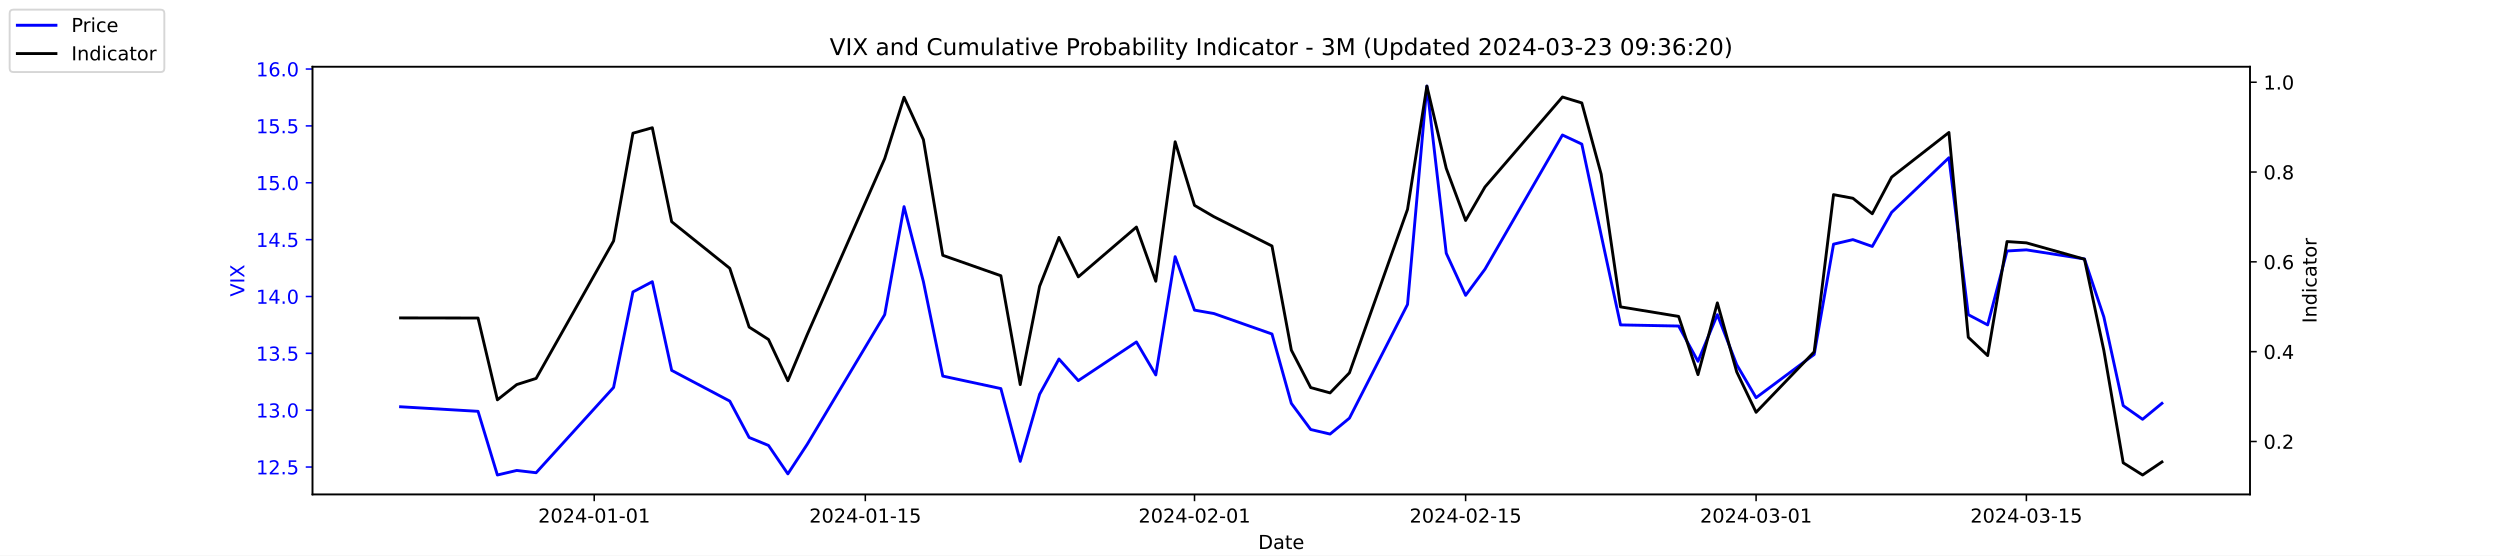
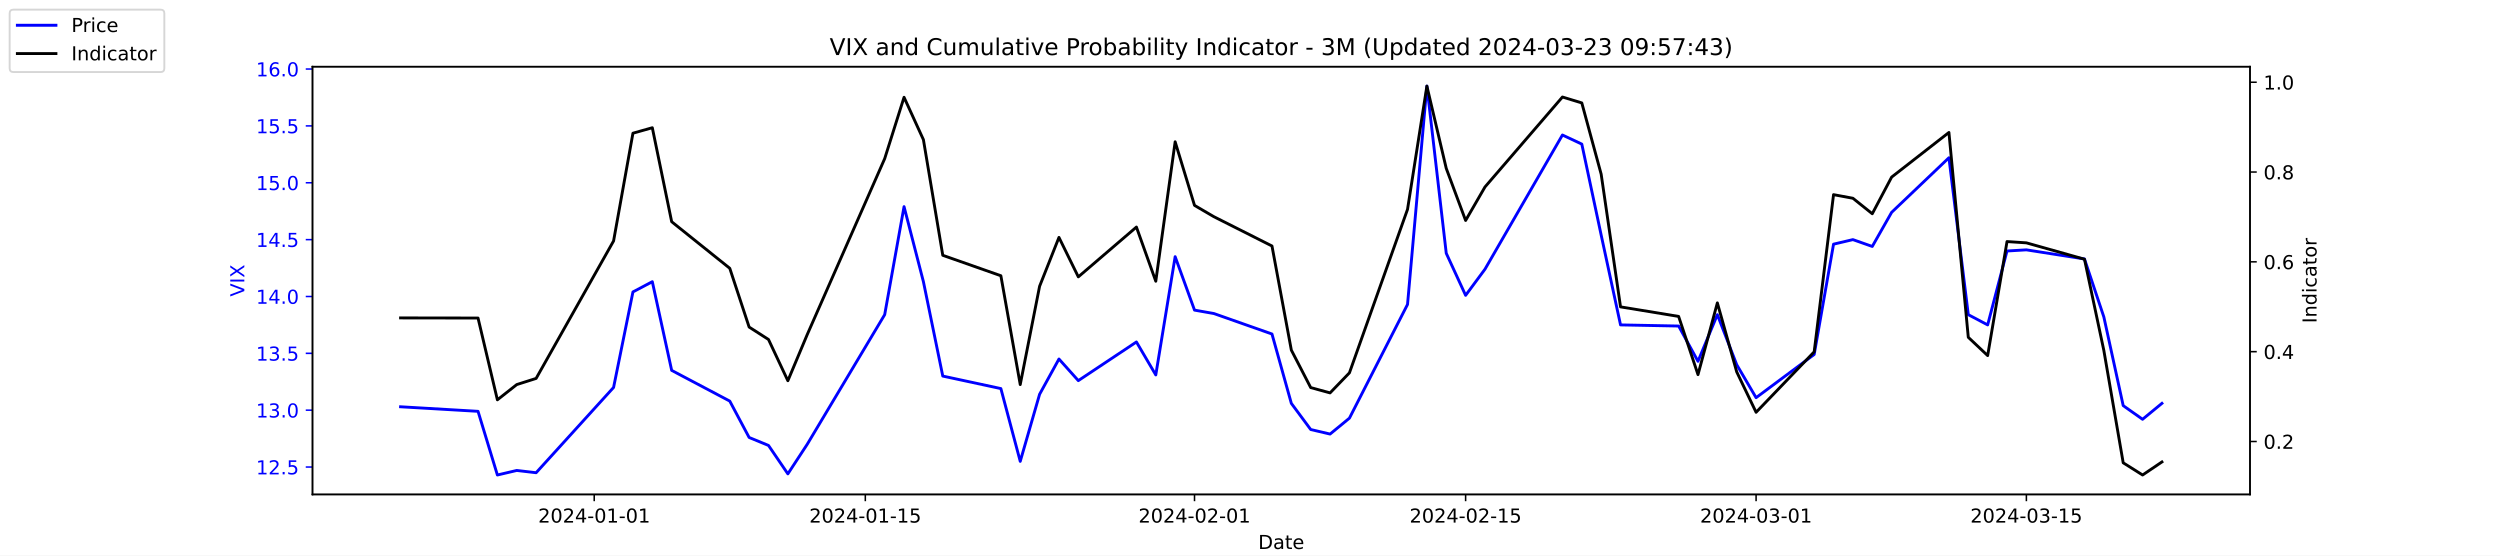
<svg xmlns="http://www.w3.org/2000/svg" xmlns:xlink="http://www.w3.org/1999/xlink" width="1296pt" height="288pt" viewBox="0 0 1296 288" version="1.1">
  <defs>
    <style type="text/css">*{stroke-linejoin: round; stroke-linecap: butt}</style>
  </defs>
  <g id="figure_1">
    <g id="patch_1">
      <path d="M 0 288  L 1296 288  L 1296 0  L 0 0  z " style="fill: #ffffff" />
    </g>
    <g id="axes_1">
      <g id="patch_2">
        <path d="M 162 256.32  L 1166.4 256.32  L 1166.4 34.56  L 162 34.56  z " style="fill: #ffffff" />
      </g>
      <g id="matplotlib.axis_1">
        <g id="xtick_1">
          <g id="line2d_1">
            <defs>
-               <path id="m16a5964cf5" d="M 0 0  L 0 3.5  " style="stroke: #000000; stroke-width: 0.8" />
+               <path id="m26649f7e28" d="M 0 0  L 0 3.5  " style="stroke: #000000; stroke-width: 0.8" />
            </defs>
            <g>
-               <use xlink:href="#m16a5964cf5" x="308.04" y="256.32" style="stroke: #000000; stroke-width: 0.8" />
+               <use xlink:href="#m26649f7e28" x="308.04" y="256.32" style="stroke: #000000; stroke-width: 0.8" />
            </g>
          </g>
          <g id="text_1">
            <g transform="translate(278.9824 270.9184) scale(0.1 -0.1)">
              <defs>
                <path id="DejaVuSans-32" d="M 1228 531  L 3431 531  L 3431 0  L 469 0  L 469 531  Q 828 903 1448 1529  Q 2069 2156 2228 2338  Q 2531 2678 2651 2914  Q 2772 3150 2772 3378  Q 2772 3750 2511 3984  Q 2250 4219 1831 4219  Q 1534 4219 1204 4116  Q 875 4013 500 3803  L 500 4441  Q 881 4594 1212 4672  Q 1544 4750 1819 4750  Q 2544 4750 2975 4387  Q 3406 4025 3406 3419  Q 3406 3131 3298 2873  Q 3191 2616 2906 2266  Q 2828 2175 2409 1742  Q 1991 1309 1228 531  z " transform="scale(0.015625)" />
                <path id="DejaVuSans-30" d="M 2034 4250  Q 1547 4250 1301 3770  Q 1056 3291 1056 2328  Q 1056 1369 1301 889  Q 1547 409 2034 409  Q 2525 409 2770 889  Q 3016 1369 3016 2328  Q 3016 3291 2770 3770  Q 2525 4250 2034 4250  z M 2034 4750  Q 2819 4750 3233 4129  Q 3647 3509 3647 2328  Q 3647 1150 3233 529  Q 2819 -91 2034 -91  Q 1250 -91 836 529  Q 422 1150 422 2328  Q 422 3509 836 4129  Q 1250 4750 2034 4750  z " transform="scale(0.015625)" />
                <path id="DejaVuSans-34" d="M 2419 4116  L 825 1625  L 2419 1625  L 2419 4116  z M 2253 4666  L 3047 4666  L 3047 1625  L 3713 1625  L 3713 1100  L 3047 1100  L 3047 0  L 2419 0  L 2419 1100  L 313 1100  L 313 1709  L 2253 4666  z " transform="scale(0.015625)" />
                <path id="DejaVuSans-2d" d="M 313 2009  L 1997 2009  L 1997 1497  L 313 1497  L 313 2009  z " transform="scale(0.015625)" />
                <path id="DejaVuSans-31" d="M 794 531  L 1825 531  L 1825 4091  L 703 3866  L 703 4441  L 1819 4666  L 2450 4666  L 2450 531  L 3481 531  L 3481 0  L 794 0  L 794 531  z " transform="scale(0.015625)" />
              </defs>
              <use xlink:href="#DejaVuSans-32" />
              <use xlink:href="#DejaVuSans-30" x="63.623" />
              <use xlink:href="#DejaVuSans-32" x="127.246" />
              <use xlink:href="#DejaVuSans-34" x="190.869" />
              <use xlink:href="#DejaVuSans-2d" x="254.492" />
              <use xlink:href="#DejaVuSans-30" x="290.576" />
              <use xlink:href="#DejaVuSans-31" x="354.199" />
              <use xlink:href="#DejaVuSans-2d" x="417.822" />
              <use xlink:href="#DejaVuSans-30" x="453.906" />
              <use xlink:href="#DejaVuSans-31" x="517.529" />
            </g>
          </g>
        </g>
        <g id="xtick_2">
          <g id="line2d_2">
            <g>
-               <use xlink:href="#m16a5964cf5" x="448.58" y="256.32" style="stroke: #000000; stroke-width: 0.8" />
+               <use xlink:href="#m26649f7e28" x="448.58" y="256.32" style="stroke: #000000; stroke-width: 0.8" />
            </g>
          </g>
          <g id="text_2">
            <g transform="translate(419.5222 270.9184) scale(0.1 -0.1)">
              <defs>
                <path id="DejaVuSans-35" d="M 691 4666  L 3169 4666  L 3169 4134  L 1269 4134  L 1269 2991  Q 1406 3038 1543 3061  Q 1681 3084 1819 3084  Q 2600 3084 3056 2656  Q 3513 2228 3513 1497  Q 3513 744 3044 326  Q 2575 -91 1722 -91  Q 1428 -91 1123 -41  Q 819 9 494 109  L 494 744  Q 775 591 1075 516  Q 1375 441 1709 441  Q 2250 441 2565 725  Q 2881 1009 2881 1497  Q 2881 1984 2565 2268  Q 2250 2553 1709 2553  Q 1456 2553 1204 2497  Q 953 2441 691 2322  L 691 4666  z " transform="scale(0.015625)" />
              </defs>
              <use xlink:href="#DejaVuSans-32" />
              <use xlink:href="#DejaVuSans-30" x="63.623" />
              <use xlink:href="#DejaVuSans-32" x="127.246" />
              <use xlink:href="#DejaVuSans-34" x="190.869" />
              <use xlink:href="#DejaVuSans-2d" x="254.492" />
              <use xlink:href="#DejaVuSans-30" x="290.576" />
              <use xlink:href="#DejaVuSans-31" x="354.199" />
              <use xlink:href="#DejaVuSans-2d" x="417.822" />
              <use xlink:href="#DejaVuSans-31" x="453.906" />
              <use xlink:href="#DejaVuSans-35" x="517.529" />
            </g>
          </g>
        </g>
        <g id="xtick_3">
          <g id="line2d_3">
            <g>
-               <use xlink:href="#m16a5964cf5" x="619.236" y="256.32" style="stroke: #000000; stroke-width: 0.8" />
+               <use xlink:href="#m26649f7e28" x="619.236" y="256.32" style="stroke: #000000; stroke-width: 0.8" />
            </g>
          </g>
          <g id="text_3">
            <g transform="translate(590.1778 270.9184) scale(0.1 -0.1)">
              <use xlink:href="#DejaVuSans-32" />
              <use xlink:href="#DejaVuSans-30" x="63.623" />
              <use xlink:href="#DejaVuSans-32" x="127.246" />
              <use xlink:href="#DejaVuSans-34" x="190.869" />
              <use xlink:href="#DejaVuSans-2d" x="254.492" />
              <use xlink:href="#DejaVuSans-30" x="290.576" />
              <use xlink:href="#DejaVuSans-32" x="354.199" />
              <use xlink:href="#DejaVuSans-2d" x="417.822" />
              <use xlink:href="#DejaVuSans-30" x="453.906" />
              <use xlink:href="#DejaVuSans-31" x="517.529" />
            </g>
          </g>
        </g>
        <g id="xtick_4">
          <g id="line2d_4">
            <g>
-               <use xlink:href="#m16a5964cf5" x="759.775" y="256.32" style="stroke: #000000; stroke-width: 0.8" />
+               <use xlink:href="#m26649f7e28" x="759.775" y="256.32" style="stroke: #000000; stroke-width: 0.8" />
            </g>
          </g>
          <g id="text_4">
            <g transform="translate(730.7177 270.9184) scale(0.1 -0.1)">
              <use xlink:href="#DejaVuSans-32" />
              <use xlink:href="#DejaVuSans-30" x="63.623" />
              <use xlink:href="#DejaVuSans-32" x="127.246" />
              <use xlink:href="#DejaVuSans-34" x="190.869" />
              <use xlink:href="#DejaVuSans-2d" x="254.492" />
              <use xlink:href="#DejaVuSans-30" x="290.576" />
              <use xlink:href="#DejaVuSans-32" x="354.199" />
              <use xlink:href="#DejaVuSans-2d" x="417.822" />
              <use xlink:href="#DejaVuSans-31" x="453.906" />
              <use xlink:href="#DejaVuSans-35" x="517.529" />
            </g>
          </g>
        </g>
        <g id="xtick_5">
          <g id="line2d_5">
            <g>
-               <use xlink:href="#m16a5964cf5" x="910.354" y="256.32" style="stroke: #000000; stroke-width: 0.8" />
+               <use xlink:href="#m26649f7e28" x="910.354" y="256.32" style="stroke: #000000; stroke-width: 0.8" />
            </g>
          </g>
          <g id="text_5">
            <g transform="translate(881.2961 270.9184) scale(0.1 -0.1)">
              <defs>
                <path id="DejaVuSans-33" d="M 2597 2516  Q 3050 2419 3304 2112  Q 3559 1806 3559 1356  Q 3559 666 3084 287  Q 2609 -91 1734 -91  Q 1441 -91 1130 -33  Q 819 25 488 141  L 488 750  Q 750 597 1062 519  Q 1375 441 1716 441  Q 2309 441 2620 675  Q 2931 909 2931 1356  Q 2931 1769 2642 2001  Q 2353 2234 1838 2234  L 1294 2234  L 1294 2753  L 1863 2753  Q 2328 2753 2575 2939  Q 2822 3125 2822 3475  Q 2822 3834 2567 4026  Q 2313 4219 1838 4219  Q 1578 4219 1281 4162  Q 984 4106 628 3988  L 628 4550  Q 988 4650 1302 4700  Q 1616 4750 1894 4750  Q 2613 4750 3031 4423  Q 3450 4097 3450 3541  Q 3450 3153 3228 2886  Q 3006 2619 2597 2516  z " transform="scale(0.015625)" />
              </defs>
              <use xlink:href="#DejaVuSans-32" />
              <use xlink:href="#DejaVuSans-30" x="63.623" />
              <use xlink:href="#DejaVuSans-32" x="127.246" />
              <use xlink:href="#DejaVuSans-34" x="190.869" />
              <use xlink:href="#DejaVuSans-2d" x="254.492" />
              <use xlink:href="#DejaVuSans-30" x="290.576" />
              <use xlink:href="#DejaVuSans-33" x="354.199" />
              <use xlink:href="#DejaVuSans-2d" x="417.822" />
              <use xlink:href="#DejaVuSans-30" x="453.906" />
              <use xlink:href="#DejaVuSans-31" x="517.529" />
            </g>
          </g>
        </g>
        <g id="xtick_6">
          <g id="line2d_6">
            <g>
-               <use xlink:href="#m16a5964cf5" x="1050.476" y="256.32" style="stroke: #000000; stroke-width: 0.8" />
+               <use xlink:href="#m26649f7e28" x="1050.476" y="256.32" style="stroke: #000000; stroke-width: 0.8" />
            </g>
          </g>
          <g id="text_6">
            <g transform="translate(1021.418 270.9184) scale(0.1 -0.1)">
              <use xlink:href="#DejaVuSans-32" />
              <use xlink:href="#DejaVuSans-30" x="63.623" />
              <use xlink:href="#DejaVuSans-32" x="127.246" />
              <use xlink:href="#DejaVuSans-34" x="190.869" />
              <use xlink:href="#DejaVuSans-2d" x="254.492" />
              <use xlink:href="#DejaVuSans-30" x="290.576" />
              <use xlink:href="#DejaVuSans-33" x="354.199" />
              <use xlink:href="#DejaVuSans-2d" x="417.822" />
              <use xlink:href="#DejaVuSans-31" x="453.906" />
              <use xlink:href="#DejaVuSans-35" x="517.529" />
            </g>
          </g>
        </g>
        <g id="text_7">
          <g transform="translate(652.2492 284.5966) scale(0.1 -0.1)">
            <defs>
              <path id="DejaVuSans-44" d="M 1259 4147  L 1259 519  L 2022 519  Q 2988 519 3436 956  Q 3884 1394 3884 2338  Q 3884 3275 3436 3711  Q 2988 4147 2022 4147  L 1259 4147  z M 628 4666  L 1925 4666  Q 3281 4666 3915 4102  Q 4550 3538 4550 2338  Q 4550 1131 3912 565  Q 3275 0 1925 0  L 628 0  L 628 4666  z " transform="scale(0.015625)" />
              <path id="DejaVuSans-61" d="M 2194 1759  Q 1497 1759 1228 1600  Q 959 1441 959 1056  Q 959 750 1161 570  Q 1363 391 1709 391  Q 2188 391 2477 730  Q 2766 1069 2766 1631  L 2766 1759  L 2194 1759  z M 3341 1997  L 3341 0  L 2766 0  L 2766 531  Q 2569 213 2275 61  Q 1981 -91 1556 -91  Q 1019 -91 701 211  Q 384 513 384 1019  Q 384 1609 779 1909  Q 1175 2209 1959 2209  L 2766 2209  L 2766 2266  Q 2766 2663 2505 2880  Q 2244 3097 1772 3097  Q 1472 3097 1187 3025  Q 903 2953 641 2809  L 641 3341  Q 956 3463 1253 3523  Q 1550 3584 1831 3584  Q 2591 3584 2966 3190  Q 3341 2797 3341 1997  z " transform="scale(0.015625)" />
              <path id="DejaVuSans-74" d="M 1172 4494  L 1172 3500  L 2356 3500  L 2356 3053  L 1172 3053  L 1172 1153  Q 1172 725 1289 603  Q 1406 481 1766 481  L 2356 481  L 2356 0  L 1766 0  Q 1100 0 847 248  Q 594 497 594 1153  L 594 3053  L 172 3053  L 172 3500  L 594 3500  L 594 4494  L 1172 4494  z " transform="scale(0.015625)" />
              <path id="DejaVuSans-65" d="M 3597 1894  L 3597 1613  L 953 1613  Q 991 1019 1311 708  Q 1631 397 2203 397  Q 2534 397 2845 478  Q 3156 559 3463 722  L 3463 178  Q 3153 47 2828 -22  Q 2503 -91 2169 -91  Q 1331 -91 842 396  Q 353 884 353 1716  Q 353 2575 817 3079  Q 1281 3584 2069 3584  Q 2775 3584 3186 3129  Q 3597 2675 3597 1894  z M 3022 2063  Q 3016 2534 2758 2815  Q 2500 3097 2075 3097  Q 1594 3097 1305 2825  Q 1016 2553 972 2059  L 3022 2063  z " transform="scale(0.015625)" />
            </defs>
            <use xlink:href="#DejaVuSans-44" />
            <use xlink:href="#DejaVuSans-61" x="77.002" />
            <use xlink:href="#DejaVuSans-74" x="138.281" />
            <use xlink:href="#DejaVuSans-65" x="177.49" />
          </g>
        </g>
      </g>
      <g id="matplotlib.axis_2">
        <g id="ytick_1">
          <g id="line2d_7">
            <defs>
-               <path id="m106e7caa77" d="M 0 0  L -3.5 0  " style="stroke: #0000ff; stroke-width: 0.8" />
+               <path id="m776585dc62" d="M 0 0  L -3.5 0  " style="stroke: #0000ff; stroke-width: 0.8" />
            </defs>
            <g>
-               <use xlink:href="#m106e7caa77" x="162" y="242.114" style="fill: #0000ff; stroke: #0000ff; stroke-width: 0.8" />
+               <use xlink:href="#m776585dc62" x="162" y="242.114" style="fill: #0000ff; stroke: #0000ff; stroke-width: 0.8" />
            </g>
          </g>
          <g id="text_8">
            <g style="fill: #0000ff" transform="translate(132.7344 245.9129) scale(0.1 -0.1)">
              <defs>
                <path id="DejaVuSans-2e" d="M 684 794  L 1344 794  L 1344 0  L 684 0  L 684 794  z " transform="scale(0.015625)" />
              </defs>
              <use xlink:href="#DejaVuSans-31" />
              <use xlink:href="#DejaVuSans-32" x="63.623" />
              <use xlink:href="#DejaVuSans-2e" x="127.246" />
              <use xlink:href="#DejaVuSans-35" x="159.033" />
            </g>
          </g>
        </g>
        <g id="ytick_2">
          <g id="line2d_8">
            <g>
-               <use xlink:href="#m106e7caa77" x="162" y="212.64" style="fill: #0000ff; stroke: #0000ff; stroke-width: 0.8" />
+               <use xlink:href="#m776585dc62" x="162" y="212.64" style="fill: #0000ff; stroke: #0000ff; stroke-width: 0.8" />
            </g>
          </g>
          <g id="text_9">
            <g style="fill: #0000ff" transform="translate(132.7344 216.4392) scale(0.1 -0.1)">
              <use xlink:href="#DejaVuSans-31" />
              <use xlink:href="#DejaVuSans-33" x="63.623" />
              <use xlink:href="#DejaVuSans-2e" x="127.246" />
              <use xlink:href="#DejaVuSans-30" x="159.033" />
            </g>
          </g>
        </g>
        <g id="ytick_3">
          <g id="line2d_9">
            <g>
-               <use xlink:href="#m106e7caa77" x="162" y="183.166" style="fill: #0000ff; stroke: #0000ff; stroke-width: 0.8" />
+               <use xlink:href="#m776585dc62" x="162" y="183.166" style="fill: #0000ff; stroke: #0000ff; stroke-width: 0.8" />
            </g>
          </g>
          <g id="text_10">
            <g style="fill: #0000ff" transform="translate(132.7344 186.9656) scale(0.1 -0.1)">
              <use xlink:href="#DejaVuSans-31" />
              <use xlink:href="#DejaVuSans-33" x="63.623" />
              <use xlink:href="#DejaVuSans-2e" x="127.246" />
              <use xlink:href="#DejaVuSans-35" x="159.033" />
            </g>
          </g>
        </g>
        <g id="ytick_4">
          <g id="line2d_10">
            <g>
-               <use xlink:href="#m106e7caa77" x="162" y="153.693" style="fill: #0000ff; stroke: #0000ff; stroke-width: 0.8" />
+               <use xlink:href="#m776585dc62" x="162" y="153.693" style="fill: #0000ff; stroke: #0000ff; stroke-width: 0.8" />
            </g>
          </g>
          <g id="text_11">
            <g style="fill: #0000ff" transform="translate(132.7344 157.4919) scale(0.1 -0.1)">
              <use xlink:href="#DejaVuSans-31" />
              <use xlink:href="#DejaVuSans-34" x="63.623" />
              <use xlink:href="#DejaVuSans-2e" x="127.246" />
              <use xlink:href="#DejaVuSans-30" x="159.033" />
            </g>
          </g>
        </g>
        <g id="ytick_5">
          <g id="line2d_11">
            <g>
-               <use xlink:href="#m106e7caa77" x="162" y="124.219" style="fill: #0000ff; stroke: #0000ff; stroke-width: 0.8" />
+               <use xlink:href="#m776585dc62" x="162" y="124.219" style="fill: #0000ff; stroke: #0000ff; stroke-width: 0.8" />
            </g>
          </g>
          <g id="text_12">
            <g style="fill: #0000ff" transform="translate(132.7344 128.0182) scale(0.1 -0.1)">
              <use xlink:href="#DejaVuSans-31" />
              <use xlink:href="#DejaVuSans-34" x="63.623" />
              <use xlink:href="#DejaVuSans-2e" x="127.246" />
              <use xlink:href="#DejaVuSans-35" x="159.033" />
            </g>
          </g>
        </g>
        <g id="ytick_6">
          <g id="line2d_12">
            <g>
-               <use xlink:href="#m106e7caa77" x="162" y="94.745" style="fill: #0000ff; stroke: #0000ff; stroke-width: 0.8" />
+               <use xlink:href="#m776585dc62" x="162" y="94.745" style="fill: #0000ff; stroke: #0000ff; stroke-width: 0.8" />
            </g>
          </g>
          <g id="text_13">
            <g style="fill: #0000ff" transform="translate(132.7344 98.5445) scale(0.1 -0.1)">
              <use xlink:href="#DejaVuSans-31" />
              <use xlink:href="#DejaVuSans-35" x="63.623" />
              <use xlink:href="#DejaVuSans-2e" x="127.246" />
              <use xlink:href="#DejaVuSans-30" x="159.033" />
            </g>
          </g>
        </g>
        <g id="ytick_7">
          <g id="line2d_13">
            <g>
-               <use xlink:href="#m106e7caa77" x="162" y="65.272" style="fill: #0000ff; stroke: #0000ff; stroke-width: 0.8" />
+               <use xlink:href="#m776585dc62" x="162" y="65.272" style="fill: #0000ff; stroke: #0000ff; stroke-width: 0.8" />
            </g>
          </g>
          <g id="text_14">
            <g style="fill: #0000ff" transform="translate(132.7344 69.07082) scale(0.1 -0.1)">
              <use xlink:href="#DejaVuSans-31" />
              <use xlink:href="#DejaVuSans-35" x="63.623" />
              <use xlink:href="#DejaVuSans-2e" x="127.246" />
              <use xlink:href="#DejaVuSans-35" x="159.033" />
            </g>
          </g>
        </g>
        <g id="ytick_8">
          <g id="line2d_14">
            <g>
-               <use xlink:href="#m106e7caa77" x="162" y="35.798" style="fill: #0000ff; stroke: #0000ff; stroke-width: 0.8" />
+               <use xlink:href="#m776585dc62" x="162" y="35.798" style="fill: #0000ff; stroke: #0000ff; stroke-width: 0.8" />
            </g>
          </g>
          <g id="text_15">
            <g style="fill: #0000ff" transform="translate(132.7344 39.59714) scale(0.1 -0.1)">
              <defs>
                <path id="DejaVuSans-36" d="M 2113 2584  Q 1688 2584 1439 2293  Q 1191 2003 1191 1497  Q 1191 994 1439 701  Q 1688 409 2113 409  Q 2538 409 2786 701  Q 3034 994 3034 1497  Q 3034 2003 2786 2293  Q 2538 2584 2113 2584  z M 3366 4563  L 3366 3988  Q 3128 4100 2886 4159  Q 2644 4219 2406 4219  Q 1781 4219 1451 3797  Q 1122 3375 1075 2522  Q 1259 2794 1537 2939  Q 1816 3084 2150 3084  Q 2853 3084 3261 2657  Q 3669 2231 3669 1497  Q 3669 778 3244 343  Q 2819 -91 2113 -91  Q 1303 -91 875 529  Q 447 1150 447 2328  Q 447 3434 972 4092  Q 1497 4750 2381 4750  Q 2619 4750 2861 4703  Q 3103 4656 3366 4563  z " transform="scale(0.015625)" />
              </defs>
              <use xlink:href="#DejaVuSans-31" />
              <use xlink:href="#DejaVuSans-36" x="63.623" />
              <use xlink:href="#DejaVuSans-2e" x="127.246" />
              <use xlink:href="#DejaVuSans-30" x="159.033" />
            </g>
          </g>
        </g>
        <g id="text_16">
          <g style="fill: #0000ff" transform="translate(126.6547 153.7603) rotate(-90) scale(0.1 -0.1)">
            <defs>
              <path id="DejaVuSans-56" d="M 1831 0  L 50 4666  L 709 4666  L 2188 738  L 3669 4666  L 4325 4666  L 2547 0  L 1831 0  z " transform="scale(0.015625)" />
              <path id="DejaVuSans-49" d="M 628 4666  L 1259 4666  L 1259 0  L 628 0  L 628 4666  z " transform="scale(0.015625)" />
              <path id="DejaVuSans-58" d="M 403 4666  L 1081 4666  L 2241 2931  L 3406 4666  L 4084 4666  L 2584 2425  L 4184 0  L 3506 0  L 2194 1984  L 872 0  L 191 0  L 1856 2491  L 403 4666  z " transform="scale(0.015625)" />
            </defs>
            <use xlink:href="#DejaVuSans-56" />
            <use xlink:href="#DejaVuSans-49" x="68.408" />
            <use xlink:href="#DejaVuSans-58" x="97.9" />
          </g>
        </g>
      </g>
      <g id="line2d_15">
-         <path d="M 207.655 210.872  L 247.809 213.23  L 257.847 246.24  L 267.886 243.882  L 277.924 245.061  L 318.079 200.851  L 328.117 151.335  L 338.156 146.029  L 348.194 192.008  L 378.31 207.924  L 388.349 226.787  L 398.387 230.914  L 408.426 245.651  L 418.464 230.324  L 458.619 163.124  L 468.657 107.124  L 478.696 146.029  L 488.734 194.956  L 518.85 201.44  L 528.889 239.166  L 538.927 204.387  L 548.966 186.114  L 559.004 197.314  L 589.12 177.272  L 599.158 194.366  L 609.197 133.061  L 619.236 160.766  L 629.274 162.535  L 659.39 173.145  L 669.428 209.103  L 679.467 222.661  L 689.506 225.019  L 699.544 216.766  L 729.66 157.819  L 739.698 44.64  L 749.737 131.293  L 759.775 153.103  L 769.814 139.545  L 809.968 69.987  L 820.007 74.703  L 830.045 121.861  L 840.084 168.429  L 870.2 169.019  L 880.238 187.293  L 890.277 163.124  L 900.315 189.061  L 910.354 206.156  L 940.47 183.756  L 950.508 126.577  L 960.547 124.219  L 970.585 127.756  L 980.624 110.072  L 1010.321 81.777  L 1020.36 163.124  L 1030.398 168.429  L 1040.437 130.114  L 1050.476 129.524  L 1080.591 134.24  L 1090.63 164.303  L 1100.668 210.282  L 1110.707 217.356  L 1120.745 209.103  " clip-path="url(#p6f0cc3631d)" style="fill: none; stroke: #0000ff; stroke-width: 1.5; stroke-linecap: square" />
+         <path d="M 207.655 210.872  L 247.809 213.23  L 257.847 246.24  L 267.886 243.882  L 277.924 245.061  L 318.079 200.851  L 328.117 151.335  L 338.156 146.029  L 348.194 192.008  L 378.31 207.924  L 388.349 226.787  L 398.387 230.914  L 408.426 245.651  L 418.464 230.324  L 458.619 163.124  L 468.657 107.124  L 478.696 146.029  L 488.734 194.956  L 518.85 201.44  L 528.889 239.166  L 538.927 204.387  L 548.966 186.114  L 559.004 197.314  L 589.12 177.272  L 599.158 194.366  L 609.197 133.061  L 619.236 160.766  L 629.274 162.535  L 659.39 173.145  L 669.428 209.103  L 679.467 222.661  L 689.506 225.019  L 699.544 216.766  L 729.66 157.819  L 739.698 44.64  L 749.737 131.293  L 759.775 153.103  L 769.814 139.545  L 809.968 69.987  L 820.007 74.703  L 830.045 121.861  L 840.084 168.429  L 870.2 169.019  L 880.238 187.293  L 890.277 163.124  L 900.315 189.061  L 910.354 206.156  L 940.47 183.756  L 950.508 126.577  L 960.547 124.219  L 970.585 127.756  L 980.624 110.072  L 1010.321 81.777  L 1020.36 163.124  L 1030.398 168.429  L 1040.437 130.114  L 1050.476 129.524  L 1080.591 134.24  L 1090.63 164.303  L 1100.668 210.282  L 1110.707 217.356  L 1120.745 209.103  " clip-path="url(#p19f148c9ff)" style="fill: none; stroke: #0000ff; stroke-width: 1.5; stroke-linecap: square" />
      </g>
      <g id="patch_3">
        <path d="M 162 256.32  L 162 34.56  " style="fill: none; stroke: #000000; stroke-width: 0.8; stroke-linejoin: miter; stroke-linecap: square" />
      </g>
      <g id="patch_4">
        <path d="M 1166.4 256.32  L 1166.4 34.56  " style="fill: none; stroke: #000000; stroke-width: 0.8; stroke-linejoin: miter; stroke-linecap: square" />
      </g>
      <g id="patch_5">
        <path d="M 162 256.32  L 1166.4 256.32  " style="fill: none; stroke: #000000; stroke-width: 0.8; stroke-linejoin: miter; stroke-linecap: square" />
      </g>
      <g id="patch_6">
        <path d="M 162 34.56  L 1166.4 34.56  " style="fill: none; stroke: #000000; stroke-width: 0.8; stroke-linejoin: miter; stroke-linecap: square" />
      </g>
    </g>
    <g id="axes_2">
      <g id="matplotlib.axis_3">
        <g id="ytick_9">
          <g id="line2d_16">
            <defs>
-               <path id="m29c3ebb00b" d="M 0 0  L 3.5 0  " style="stroke: #000000; stroke-width: 0.8" />
+               <path id="mb96da56f5d" d="M 0 0  L 3.5 0  " style="stroke: #000000; stroke-width: 0.8" />
            </defs>
            <g>
-               <use xlink:href="#m29c3ebb00b" x="1166.4" y="228.861" style="stroke: #000000; stroke-width: 0.8" />
+               <use xlink:href="#mb96da56f5d" x="1166.4" y="228.861" style="stroke: #000000; stroke-width: 0.8" />
            </g>
          </g>
          <g id="text_17">
            <g transform="translate(1173.4 232.6604) scale(0.1 -0.1)">
              <use xlink:href="#DejaVuSans-30" />
              <use xlink:href="#DejaVuSans-2e" x="63.623" />
              <use xlink:href="#DejaVuSans-32" x="95.41" />
            </g>
          </g>
        </g>
        <g id="ytick_10">
          <g id="line2d_17">
            <g>
-               <use xlink:href="#m29c3ebb00b" x="1166.4" y="182.303" style="stroke: #000000; stroke-width: 0.8" />
+               <use xlink:href="#mb96da56f5d" x="1166.4" y="182.303" style="stroke: #000000; stroke-width: 0.8" />
            </g>
          </g>
          <g id="text_18">
            <g transform="translate(1173.4 186.1018) scale(0.1 -0.1)">
              <use xlink:href="#DejaVuSans-30" />
              <use xlink:href="#DejaVuSans-2e" x="63.623" />
              <use xlink:href="#DejaVuSans-34" x="95.41" />
            </g>
          </g>
        </g>
        <g id="ytick_11">
          <g id="line2d_18">
            <g>
-               <use xlink:href="#m29c3ebb00b" x="1166.4" y="135.744" style="stroke: #000000; stroke-width: 0.8" />
+               <use xlink:href="#mb96da56f5d" x="1166.4" y="135.744" style="stroke: #000000; stroke-width: 0.8" />
            </g>
          </g>
          <g id="text_19">
            <g transform="translate(1173.4 139.5431) scale(0.1 -0.1)">
              <use xlink:href="#DejaVuSans-30" />
              <use xlink:href="#DejaVuSans-2e" x="63.623" />
              <use xlink:href="#DejaVuSans-36" x="95.41" />
            </g>
          </g>
        </g>
        <g id="ytick_12">
          <g id="line2d_19">
            <g>
-               <use xlink:href="#m29c3ebb00b" x="1166.4" y="89.185" style="stroke: #000000; stroke-width: 0.8" />
+               <use xlink:href="#mb96da56f5d" x="1166.4" y="89.185" style="stroke: #000000; stroke-width: 0.8" />
            </g>
          </g>
          <g id="text_20">
            <g transform="translate(1173.4 92.98443) scale(0.1 -0.1)">
              <defs>
                <path id="DejaVuSans-38" d="M 2034 2216  Q 1584 2216 1326 1975  Q 1069 1734 1069 1313  Q 1069 891 1326 650  Q 1584 409 2034 409  Q 2484 409 2743 651  Q 3003 894 3003 1313  Q 3003 1734 2745 1975  Q 2488 2216 2034 2216  z M 1403 2484  Q 997 2584 770 2862  Q 544 3141 544 3541  Q 544 4100 942 4425  Q 1341 4750 2034 4750  Q 2731 4750 3128 4425  Q 3525 4100 3525 3541  Q 3525 3141 3298 2862  Q 3072 2584 2669 2484  Q 3125 2378 3379 2068  Q 3634 1759 3634 1313  Q 3634 634 3220 271  Q 2806 -91 2034 -91  Q 1263 -91 848 271  Q 434 634 434 1313  Q 434 1759 690 2068  Q 947 2378 1403 2484  z M 1172 3481  Q 1172 3119 1398 2916  Q 1625 2713 2034 2713  Q 2441 2713 2670 2916  Q 2900 3119 2900 3481  Q 2900 3844 2670 4047  Q 2441 4250 2034 4250  Q 1625 4250 1398 4047  Q 1172 3844 1172 3481  z " transform="scale(0.015625)" />
              </defs>
              <use xlink:href="#DejaVuSans-30" />
              <use xlink:href="#DejaVuSans-2e" x="63.623" />
              <use xlink:href="#DejaVuSans-38" x="95.41" />
            </g>
          </g>
        </g>
        <g id="ytick_13">
          <g id="line2d_20">
            <g>
-               <use xlink:href="#m29c3ebb00b" x="1166.4" y="42.627" style="stroke: #000000; stroke-width: 0.8" />
+               <use xlink:href="#mb96da56f5d" x="1166.4" y="42.627" style="stroke: #000000; stroke-width: 0.8" />
            </g>
          </g>
          <g id="text_21">
            <g transform="translate(1173.4 46.42577) scale(0.1 -0.1)">
              <use xlink:href="#DejaVuSans-31" />
              <use xlink:href="#DejaVuSans-2e" x="63.623" />
              <use xlink:href="#DejaVuSans-30" x="95.41" />
            </g>
          </g>
        </g>
        <g id="text_22">
          <g transform="translate(1200.902 167.5353) rotate(-90) scale(0.1 -0.1)">
            <defs>
              <path id="DejaVuSans-6e" d="M 3513 2113  L 3513 0  L 2938 0  L 2938 2094  Q 2938 2591 2744 2837  Q 2550 3084 2163 3084  Q 1697 3084 1428 2787  Q 1159 2491 1159 1978  L 1159 0  L 581 0  L 581 3500  L 1159 3500  L 1159 2956  Q 1366 3272 1645 3428  Q 1925 3584 2291 3584  Q 2894 3584 3203 3211  Q 3513 2838 3513 2113  z " transform="scale(0.015625)" />
              <path id="DejaVuSans-64" d="M 2906 2969  L 2906 4863  L 3481 4863  L 3481 0  L 2906 0  L 2906 525  Q 2725 213 2448 61  Q 2172 -91 1784 -91  Q 1150 -91 751 415  Q 353 922 353 1747  Q 353 2572 751 3078  Q 1150 3584 1784 3584  Q 2172 3584 2448 3432  Q 2725 3281 2906 2969  z M 947 1747  Q 947 1113 1208 752  Q 1469 391 1925 391  Q 2381 391 2643 752  Q 2906 1113 2906 1747  Q 2906 2381 2643 2742  Q 2381 3103 1925 3103  Q 1469 3103 1208 2742  Q 947 2381 947 1747  z " transform="scale(0.015625)" />
              <path id="DejaVuSans-69" d="M 603 3500  L 1178 3500  L 1178 0  L 603 0  L 603 3500  z M 603 4863  L 1178 4863  L 1178 4134  L 603 4134  L 603 4863  z " transform="scale(0.015625)" />
              <path id="DejaVuSans-63" d="M 3122 3366  L 3122 2828  Q 2878 2963 2633 3030  Q 2388 3097 2138 3097  Q 1578 3097 1268 2742  Q 959 2388 959 1747  Q 959 1106 1268 751  Q 1578 397 2138 397  Q 2388 397 2633 464  Q 2878 531 3122 666  L 3122 134  Q 2881 22 2623 -34  Q 2366 -91 2075 -91  Q 1284 -91 818 406  Q 353 903 353 1747  Q 353 2603 823 3093  Q 1294 3584 2113 3584  Q 2378 3584 2631 3529  Q 2884 3475 3122 3366  z " transform="scale(0.015625)" />
              <path id="DejaVuSans-6f" d="M 1959 3097  Q 1497 3097 1228 2736  Q 959 2375 959 1747  Q 959 1119 1226 758  Q 1494 397 1959 397  Q 2419 397 2687 759  Q 2956 1122 2956 1747  Q 2956 2369 2687 2733  Q 2419 3097 1959 3097  z M 1959 3584  Q 2709 3584 3137 3096  Q 3566 2609 3566 1747  Q 3566 888 3137 398  Q 2709 -91 1959 -91  Q 1206 -91 779 398  Q 353 888 353 1747  Q 353 2609 779 3096  Q 1206 3584 1959 3584  z " transform="scale(0.015625)" />
              <path id="DejaVuSans-72" d="M 2631 2963  Q 2534 3019 2420 3045  Q 2306 3072 2169 3072  Q 1681 3072 1420 2755  Q 1159 2438 1159 1844  L 1159 0  L 581 0  L 581 3500  L 1159 3500  L 1159 2956  Q 1341 3275 1631 3429  Q 1922 3584 2338 3584  Q 2397 3584 2469 3576  Q 2541 3569 2628 3553  L 2631 2963  z " transform="scale(0.015625)" />
            </defs>
            <use xlink:href="#DejaVuSans-49" />
            <use xlink:href="#DejaVuSans-6e" x="29.492" />
            <use xlink:href="#DejaVuSans-64" x="92.871" />
            <use xlink:href="#DejaVuSans-69" x="156.348" />
            <use xlink:href="#DejaVuSans-63" x="184.131" />
            <use xlink:href="#DejaVuSans-61" x="239.111" />
            <use xlink:href="#DejaVuSans-74" x="300.391" />
            <use xlink:href="#DejaVuSans-6f" x="339.6" />
            <use xlink:href="#DejaVuSans-72" x="400.781" />
          </g>
        </g>
      </g>
      <g id="line2d_21">
-         <path d="M 207.655 164.809  L 247.809 164.871  L 257.847 207.267  L 267.886 199.363  L 277.924 196.174  L 318.079 124.909  L 328.117 69.054  L 338.156 66.216  L 348.194 114.944  L 378.31 139.088  L 388.349 169.556  L 398.387 175.985  L 408.426 197.367  L 418.464 173.453  L 458.619 82.25  L 468.657 50.431  L 478.696 72.403  L 488.734 132.345  L 518.85 142.945  L 528.889 199.363  L 538.927 148.397  L 548.966 123.071  L 559.004 143.524  L 589.12 117.707  L 599.158 145.787  L 609.197 73.504  L 619.236 106.471  L 629.274 112.335  L 659.39 127.52  L 669.428 181.495  L 679.467 200.923  L 689.506 203.676  L 699.544 193.281  L 729.66 108.53  L 739.698 44.64  L 749.737 87.294  L 759.775 114.286  L 769.814 96.915  L 809.968 50.293  L 820.007 53.356  L 830.045 90.298  L 840.084 159.085  L 870.2 164.036  L 880.238 194.203  L 890.277 157.012  L 900.315 192.791  L 910.354 213.729  L 940.47 182.391  L 950.508 100.91  L 960.547 102.777  L 970.585 110.806  L 980.624 91.81  L 1010.321 68.668  L 1020.36 174.857  L 1030.398 184.334  L 1040.437 125.227  L 1050.476 125.892  L 1080.591 134.368  L 1090.63 181.671  L 1100.668 239.913  L 1110.707 246.24  L 1120.745 239.472  " clip-path="url(#p6f0cc3631d)" style="fill: none; stroke: #000000; stroke-width: 1.5; stroke-linecap: square" />
+         <path d="M 207.655 164.809  L 247.809 164.871  L 257.847 207.267  L 267.886 199.363  L 277.924 196.174  L 318.079 124.909  L 328.117 69.054  L 338.156 66.216  L 348.194 114.944  L 378.31 139.088  L 388.349 169.556  L 398.387 175.985  L 408.426 197.367  L 418.464 173.453  L 458.619 82.25  L 468.657 50.431  L 478.696 72.403  L 488.734 132.345  L 518.85 142.945  L 528.889 199.363  L 538.927 148.397  L 548.966 123.071  L 559.004 143.524  L 589.12 117.707  L 599.158 145.787  L 609.197 73.504  L 619.236 106.471  L 629.274 112.335  L 659.39 127.52  L 669.428 181.495  L 679.467 200.923  L 689.506 203.676  L 699.544 193.281  L 729.66 108.53  L 739.698 44.64  L 749.737 87.294  L 759.775 114.286  L 769.814 96.915  L 809.968 50.293  L 820.007 53.356  L 830.045 90.298  L 840.084 159.085  L 870.2 164.036  L 880.238 194.203  L 890.277 157.012  L 900.315 192.791  L 910.354 213.729  L 940.47 182.391  L 950.508 100.91  L 960.547 102.777  L 970.585 110.806  L 980.624 91.81  L 1010.321 68.668  L 1020.36 174.857  L 1030.398 184.334  L 1040.437 125.227  L 1050.476 125.892  L 1080.591 134.368  L 1090.63 181.671  L 1100.668 239.913  L 1110.707 246.24  L 1120.745 239.472  " clip-path="url(#p19f148c9ff)" style="fill: none; stroke: #000000; stroke-width: 1.5; stroke-linecap: square" />
      </g>
      <g id="patch_7">
        <path d="M 162 256.32  L 162 34.56  " style="fill: none; stroke: #000000; stroke-width: 0.8; stroke-linejoin: miter; stroke-linecap: square" />
      </g>
      <g id="patch_8">
        <path d="M 1166.4 256.32  L 1166.4 34.56  " style="fill: none; stroke: #000000; stroke-width: 0.8; stroke-linejoin: miter; stroke-linecap: square" />
      </g>
      <g id="patch_9">
        <path d="M 162 256.32  L 1166.4 256.32  " style="fill: none; stroke: #000000; stroke-width: 0.8; stroke-linejoin: miter; stroke-linecap: square" />
      </g>
      <g id="patch_10">
        <path d="M 162 34.56  L 1166.4 34.56  " style="fill: none; stroke: #000000; stroke-width: 0.8; stroke-linejoin: miter; stroke-linecap: square" />
      </g>
      <g id="text_23">
        <g transform="translate(430.0941 28.56) scale(0.12 -0.12)">
          <defs>
            <path id="DejaVuSans-20" transform="scale(0.015625)" />
            <path id="DejaVuSans-43" d="M 4122 4306  L 4122 3641  Q 3803 3938 3442 4084  Q 3081 4231 2675 4231  Q 1875 4231 1450 3742  Q 1025 3253 1025 2328  Q 1025 1406 1450 917  Q 1875 428 2675 428  Q 3081 428 3442 575  Q 3803 722 4122 1019  L 4122 359  Q 3791 134 3420 21  Q 3050 -91 2638 -91  Q 1578 -91 968 557  Q 359 1206 359 2328  Q 359 3453 968 4101  Q 1578 4750 2638 4750  Q 3056 4750 3426 4639  Q 3797 4528 4122 4306  z " transform="scale(0.015625)" />
            <path id="DejaVuSans-75" d="M 544 1381  L 544 3500  L 1119 3500  L 1119 1403  Q 1119 906 1312 657  Q 1506 409 1894 409  Q 2359 409 2629 706  Q 2900 1003 2900 1516  L 2900 3500  L 3475 3500  L 3475 0  L 2900 0  L 2900 538  Q 2691 219 2414 64  Q 2138 -91 1772 -91  Q 1169 -91 856 284  Q 544 659 544 1381  z M 1991 3584  L 1991 3584  z " transform="scale(0.015625)" />
            <path id="DejaVuSans-6d" d="M 3328 2828  Q 3544 3216 3844 3400  Q 4144 3584 4550 3584  Q 5097 3584 5394 3201  Q 5691 2819 5691 2113  L 5691 0  L 5113 0  L 5113 2094  Q 5113 2597 4934 2840  Q 4756 3084 4391 3084  Q 3944 3084 3684 2787  Q 3425 2491 3425 1978  L 3425 0  L 2847 0  L 2847 2094  Q 2847 2600 2669 2842  Q 2491 3084 2119 3084  Q 1678 3084 1418 2786  Q 1159 2488 1159 1978  L 1159 0  L 581 0  L 581 3500  L 1159 3500  L 1159 2956  Q 1356 3278 1631 3431  Q 1906 3584 2284 3584  Q 2666 3584 2933 3390  Q 3200 3197 3328 2828  z " transform="scale(0.015625)" />
            <path id="DejaVuSans-6c" d="M 603 4863  L 1178 4863  L 1178 0  L 603 0  L 603 4863  z " transform="scale(0.015625)" />
            <path id="DejaVuSans-76" d="M 191 3500  L 800 3500  L 1894 563  L 2988 3500  L 3597 3500  L 2284 0  L 1503 0  L 191 3500  z " transform="scale(0.015625)" />
            <path id="DejaVuSans-50" d="M 1259 4147  L 1259 2394  L 2053 2394  Q 2494 2394 2734 2622  Q 2975 2850 2975 3272  Q 2975 3691 2734 3919  Q 2494 4147 2053 4147  L 1259 4147  z M 628 4666  L 2053 4666  Q 2838 4666 3239 4311  Q 3641 3956 3641 3272  Q 3641 2581 3239 2228  Q 2838 1875 2053 1875  L 1259 1875  L 1259 0  L 628 0  L 628 4666  z " transform="scale(0.015625)" />
            <path id="DejaVuSans-62" d="M 3116 1747  Q 3116 2381 2855 2742  Q 2594 3103 2138 3103  Q 1681 3103 1420 2742  Q 1159 2381 1159 1747  Q 1159 1113 1420 752  Q 1681 391 2138 391  Q 2594 391 2855 752  Q 3116 1113 3116 1747  z M 1159 2969  Q 1341 3281 1617 3432  Q 1894 3584 2278 3584  Q 2916 3584 3314 3078  Q 3713 2572 3713 1747  Q 3713 922 3314 415  Q 2916 -91 2278 -91  Q 1894 -91 1617 61  Q 1341 213 1159 525  L 1159 0  L 581 0  L 581 4863  L 1159 4863  L 1159 2969  z " transform="scale(0.015625)" />
            <path id="DejaVuSans-79" d="M 2059 -325  Q 1816 -950 1584 -1140  Q 1353 -1331 966 -1331  L 506 -1331  L 506 -850  L 844 -850  Q 1081 -850 1212 -737  Q 1344 -625 1503 -206  L 1606 56  L 191 3500  L 800 3500  L 1894 763  L 2988 3500  L 3597 3500  L 2059 -325  z " transform="scale(0.015625)" />
            <path id="DejaVuSans-4d" d="M 628 4666  L 1569 4666  L 2759 1491  L 3956 4666  L 4897 4666  L 4897 0  L 4281 0  L 4281 4097  L 3078 897  L 2444 897  L 1241 4097  L 1241 0  L 628 0  L 628 4666  z " transform="scale(0.015625)" />
            <path id="DejaVuSans-28" d="M 1984 4856  Q 1566 4138 1362 3434  Q 1159 2731 1159 2009  Q 1159 1288 1364 580  Q 1569 -128 1984 -844  L 1484 -844  Q 1016 -109 783 600  Q 550 1309 550 2009  Q 550 2706 781 3412  Q 1013 4119 1484 4856  L 1984 4856  z " transform="scale(0.015625)" />
            <path id="DejaVuSans-55" d="M 556 4666  L 1191 4666  L 1191 1831  Q 1191 1081 1462 751  Q 1734 422 2344 422  Q 2950 422 3222 751  Q 3494 1081 3494 1831  L 3494 4666  L 4128 4666  L 4128 1753  Q 4128 841 3676 375  Q 3225 -91 2344 -91  Q 1459 -91 1007 375  Q 556 841 556 1753  L 556 4666  z " transform="scale(0.015625)" />
            <path id="DejaVuSans-70" d="M 1159 525  L 1159 -1331  L 581 -1331  L 581 3500  L 1159 3500  L 1159 2969  Q 1341 3281 1617 3432  Q 1894 3584 2278 3584  Q 2916 3584 3314 3078  Q 3713 2572 3713 1747  Q 3713 922 3314 415  Q 2916 -91 2278 -91  Q 1894 -91 1617 61  Q 1341 213 1159 525  z M 3116 1747  Q 3116 2381 2855 2742  Q 2594 3103 2138 3103  Q 1681 3103 1420 2742  Q 1159 2381 1159 1747  Q 1159 1113 1420 752  Q 1681 391 2138 391  Q 2594 391 2855 752  Q 3116 1113 3116 1747  z " transform="scale(0.015625)" />
            <path id="DejaVuSans-39" d="M 703 97  L 703 672  Q 941 559 1184 500  Q 1428 441 1663 441  Q 2288 441 2617 861  Q 2947 1281 2994 2138  Q 2813 1869 2534 1725  Q 2256 1581 1919 1581  Q 1219 1581 811 2004  Q 403 2428 403 3163  Q 403 3881 828 4315  Q 1253 4750 1959 4750  Q 2769 4750 3195 4129  Q 3622 3509 3622 2328  Q 3622 1225 3098 567  Q 2575 -91 1691 -91  Q 1453 -91 1209 -44  Q 966 3 703 97  z M 1959 2075  Q 2384 2075 2632 2365  Q 2881 2656 2881 3163  Q 2881 3666 2632 3958  Q 2384 4250 1959 4250  Q 1534 4250 1286 3958  Q 1038 3666 1038 3163  Q 1038 2656 1286 2365  Q 1534 2075 1959 2075  z " transform="scale(0.015625)" />
            <path id="DejaVuSans-3a" d="M 750 794  L 1409 794  L 1409 0  L 750 0  L 750 794  z M 750 3309  L 1409 3309  L 1409 2516  L 750 2516  L 750 3309  z " transform="scale(0.015625)" />
+             <path id="DejaVuSans-37" d="M 525 4666  L 3525 4666  L 3525 4397  L 1831 0  L 1172 0  L 2766 4134  L 525 4134  L 525 4666  z " transform="scale(0.015625)" />
            <path id="DejaVuSans-29" d="M 513 4856  L 1013 4856  Q 1481 4119 1714 3412  Q 1947 2706 1947 2009  Q 1947 1309 1714 600  Q 1481 -109 1013 -844  L 513 -844  Q 928 -128 1133 580  Q 1338 1288 1338 2009  Q 1338 2731 1133 3434  Q 928 4138 513 4856  z " transform="scale(0.015625)" />
          </defs>
          <use xlink:href="#DejaVuSans-56" />
          <use xlink:href="#DejaVuSans-49" x="68.408" />
          <use xlink:href="#DejaVuSans-58" x="97.9" />
          <use xlink:href="#DejaVuSans-20" x="166.406" />
          <use xlink:href="#DejaVuSans-61" x="198.193" />
          <use xlink:href="#DejaVuSans-6e" x="259.473" />
          <use xlink:href="#DejaVuSans-64" x="322.852" />
          <use xlink:href="#DejaVuSans-20" x="386.328" />
          <use xlink:href="#DejaVuSans-43" x="418.115" />
          <use xlink:href="#DejaVuSans-75" x="487.939" />
          <use xlink:href="#DejaVuSans-6d" x="551.318" />
          <use xlink:href="#DejaVuSans-75" x="648.73" />
          <use xlink:href="#DejaVuSans-6c" x="712.109" />
          <use xlink:href="#DejaVuSans-61" x="739.893" />
          <use xlink:href="#DejaVuSans-74" x="801.172" />
          <use xlink:href="#DejaVuSans-69" x="840.381" />
          <use xlink:href="#DejaVuSans-76" x="868.164" />
          <use xlink:href="#DejaVuSans-65" x="927.344" />
          <use xlink:href="#DejaVuSans-20" x="988.867" />
          <use xlink:href="#DejaVuSans-50" x="1020.654" />
          <use xlink:href="#DejaVuSans-72" x="1079.207" />
          <use xlink:href="#DejaVuSans-6f" x="1118.07" />
          <use xlink:href="#DejaVuSans-62" x="1179.252" />
          <use xlink:href="#DejaVuSans-61" x="1242.729" />
          <use xlink:href="#DejaVuSans-62" x="1304.008" />
          <use xlink:href="#DejaVuSans-69" x="1367.484" />
          <use xlink:href="#DejaVuSans-6c" x="1395.268" />
          <use xlink:href="#DejaVuSans-69" x="1423.051" />
          <use xlink:href="#DejaVuSans-74" x="1450.834" />
          <use xlink:href="#DejaVuSans-79" x="1490.043" />
          <use xlink:href="#DejaVuSans-20" x="1549.223" />
          <use xlink:href="#DejaVuSans-49" x="1581.01" />
          <use xlink:href="#DejaVuSans-6e" x="1610.502" />
          <use xlink:href="#DejaVuSans-64" x="1673.881" />
          <use xlink:href="#DejaVuSans-69" x="1737.357" />
          <use xlink:href="#DejaVuSans-63" x="1765.141" />
          <use xlink:href="#DejaVuSans-61" x="1820.121" />
          <use xlink:href="#DejaVuSans-74" x="1881.4" />
          <use xlink:href="#DejaVuSans-6f" x="1920.609" />
          <use xlink:href="#DejaVuSans-72" x="1981.791" />
          <use xlink:href="#DejaVuSans-20" x="2022.904" />
          <use xlink:href="#DejaVuSans-2d" x="2054.691" />
          <use xlink:href="#DejaVuSans-20" x="2090.775" />
          <use xlink:href="#DejaVuSans-33" x="2122.562" />
          <use xlink:href="#DejaVuSans-4d" x="2186.186" />
          <use xlink:href="#DejaVuSans-20" x="2272.465" />
          <use xlink:href="#DejaVuSans-28" x="2304.252" />
          <use xlink:href="#DejaVuSans-55" x="2343.266" />
          <use xlink:href="#DejaVuSans-70" x="2416.459" />
          <use xlink:href="#DejaVuSans-64" x="2479.936" />
          <use xlink:href="#DejaVuSans-61" x="2543.412" />
          <use xlink:href="#DejaVuSans-74" x="2604.691" />
          <use xlink:href="#DejaVuSans-65" x="2643.9" />
          <use xlink:href="#DejaVuSans-64" x="2705.424" />
          <use xlink:href="#DejaVuSans-20" x="2768.9" />
          <use xlink:href="#DejaVuSans-32" x="2800.688" />
          <use xlink:href="#DejaVuSans-30" x="2864.311" />
          <use xlink:href="#DejaVuSans-32" x="2927.934" />
          <use xlink:href="#DejaVuSans-34" x="2991.557" />
          <use xlink:href="#DejaVuSans-2d" x="3055.18" />
          <use xlink:href="#DejaVuSans-30" x="3091.264" />
          <use xlink:href="#DejaVuSans-33" x="3154.887" />
          <use xlink:href="#DejaVuSans-2d" x="3218.51" />
          <use xlink:href="#DejaVuSans-32" x="3254.594" />
          <use xlink:href="#DejaVuSans-33" x="3318.217" />
          <use xlink:href="#DejaVuSans-20" x="3381.84" />
          <use xlink:href="#DejaVuSans-30" x="3413.627" />
          <use xlink:href="#DejaVuSans-39" x="3477.25" />
          <use xlink:href="#DejaVuSans-3a" x="3540.873" />
-           <use xlink:href="#DejaVuSans-33" x="3574.564" />
-           <use xlink:href="#DejaVuSans-36" x="3638.188" />
+           <use xlink:href="#DejaVuSans-35" x="3574.564" />
+           <use xlink:href="#DejaVuSans-37" x="3638.188" />
          <use xlink:href="#DejaVuSans-3a" x="3701.811" />
-           <use xlink:href="#DejaVuSans-32" x="3735.502" />
-           <use xlink:href="#DejaVuSans-30" x="3799.125" />
+           <use xlink:href="#DejaVuSans-34" x="3735.502" />
+           <use xlink:href="#DejaVuSans-33" x="3799.125" />
          <use xlink:href="#DejaVuSans-29" x="3862.748" />
        </g>
      </g>
    </g>
    <g id="legend_1">
      <g id="patch_11">
        <path d="M 7 37.356  L 83.191 37.356  Q 85.191 37.356 85.191 35.356  L 85.191 7  Q 85.191 5 83.191 5  L 7 5  Q 5 5 5 7  L 5 35.356  Q 5 37.356 7 37.356  z " style="fill: #ffffff; opacity: 0.8; stroke: #cccccc; stroke-linejoin: miter" />
      </g>
      <g id="line2d_22">
        <path d="M 9 13.098  L 19 13.098  L 29 13.098  " style="fill: none; stroke: #0000ff; stroke-width: 1.5; stroke-linecap: square" />
      </g>
      <g id="text_24">
        <g transform="translate(37 16.59844) scale(0.1 -0.1)">
          <use xlink:href="#DejaVuSans-50" />
          <use xlink:href="#DejaVuSans-72" x="58.553" />
          <use xlink:href="#DejaVuSans-69" x="99.666" />
          <use xlink:href="#DejaVuSans-63" x="127.449" />
          <use xlink:href="#DejaVuSans-65" x="182.43" />
        </g>
      </g>
      <g id="line2d_23">
        <path d="M 9 27.777  L 19 27.777  L 29 27.777  " style="fill: none; stroke: #000000; stroke-width: 1.5; stroke-linecap: square" />
      </g>
      <g id="text_25">
        <g transform="translate(37 31.27656) scale(0.1 -0.1)">
          <use xlink:href="#DejaVuSans-49" />
          <use xlink:href="#DejaVuSans-6e" x="29.492" />
          <use xlink:href="#DejaVuSans-64" x="92.871" />
          <use xlink:href="#DejaVuSans-69" x="156.348" />
          <use xlink:href="#DejaVuSans-63" x="184.131" />
          <use xlink:href="#DejaVuSans-61" x="239.111" />
          <use xlink:href="#DejaVuSans-74" x="300.391" />
          <use xlink:href="#DejaVuSans-6f" x="339.6" />
          <use xlink:href="#DejaVuSans-72" x="400.781" />
        </g>
      </g>
    </g>
  </g>
  <defs>
-     <clipPath id="p6f0cc3631d">
+     <clipPath id="p19f148c9ff">
      <rect x="162" y="34.56" width="1004.4" height="221.76" />
    </clipPath>
  </defs>
</svg>
